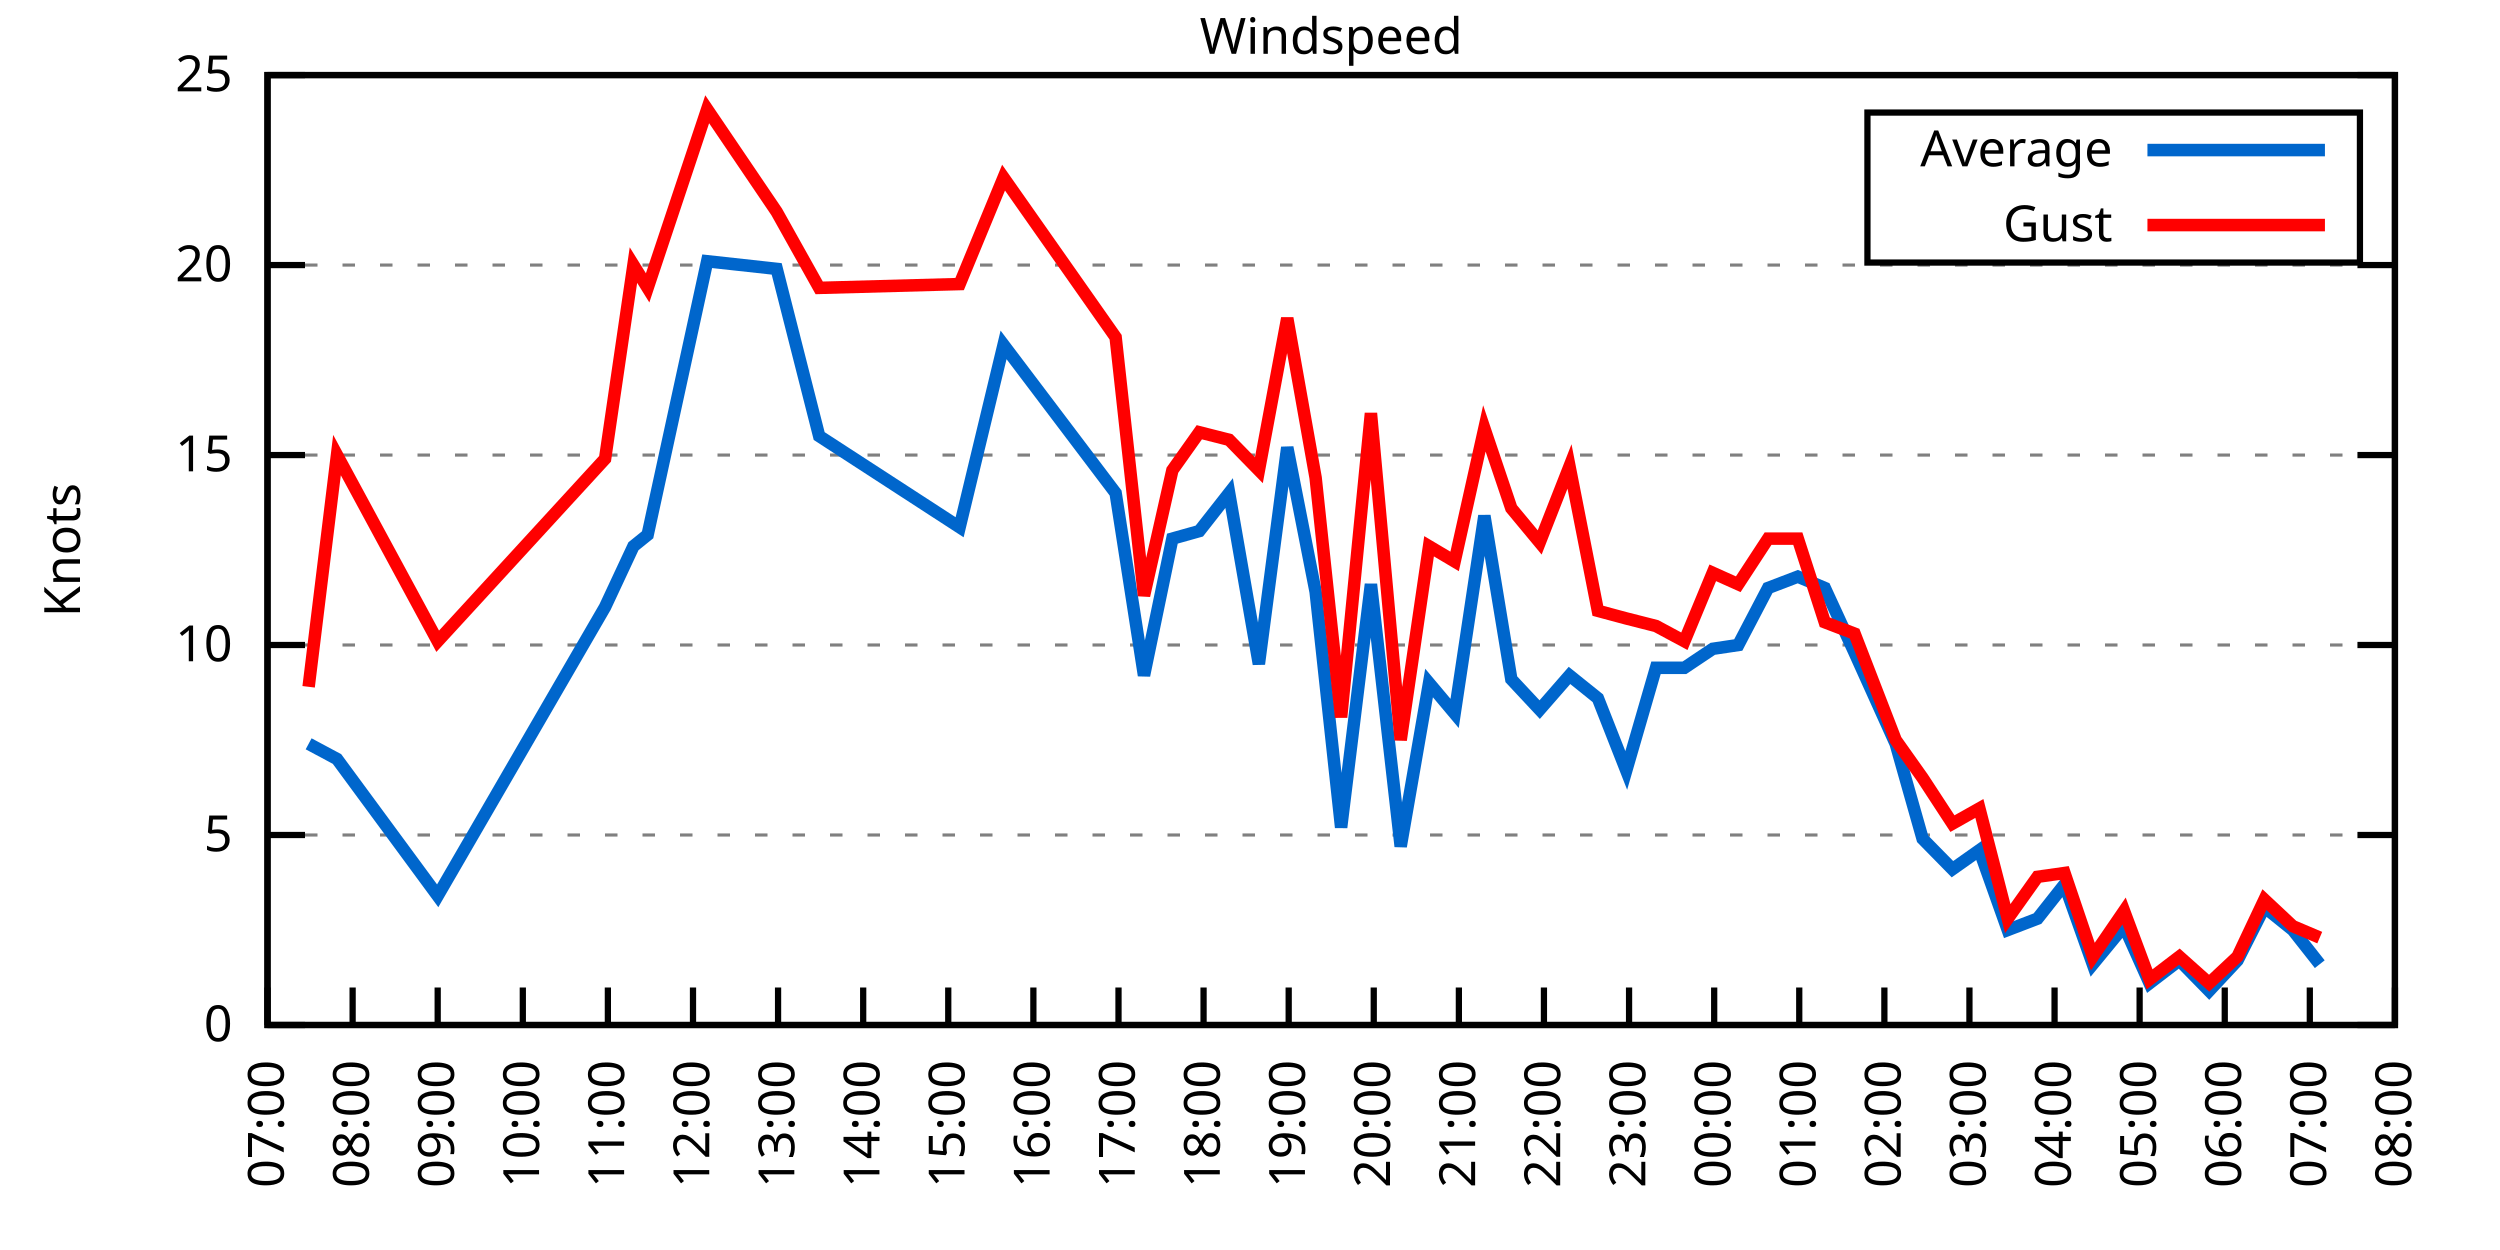
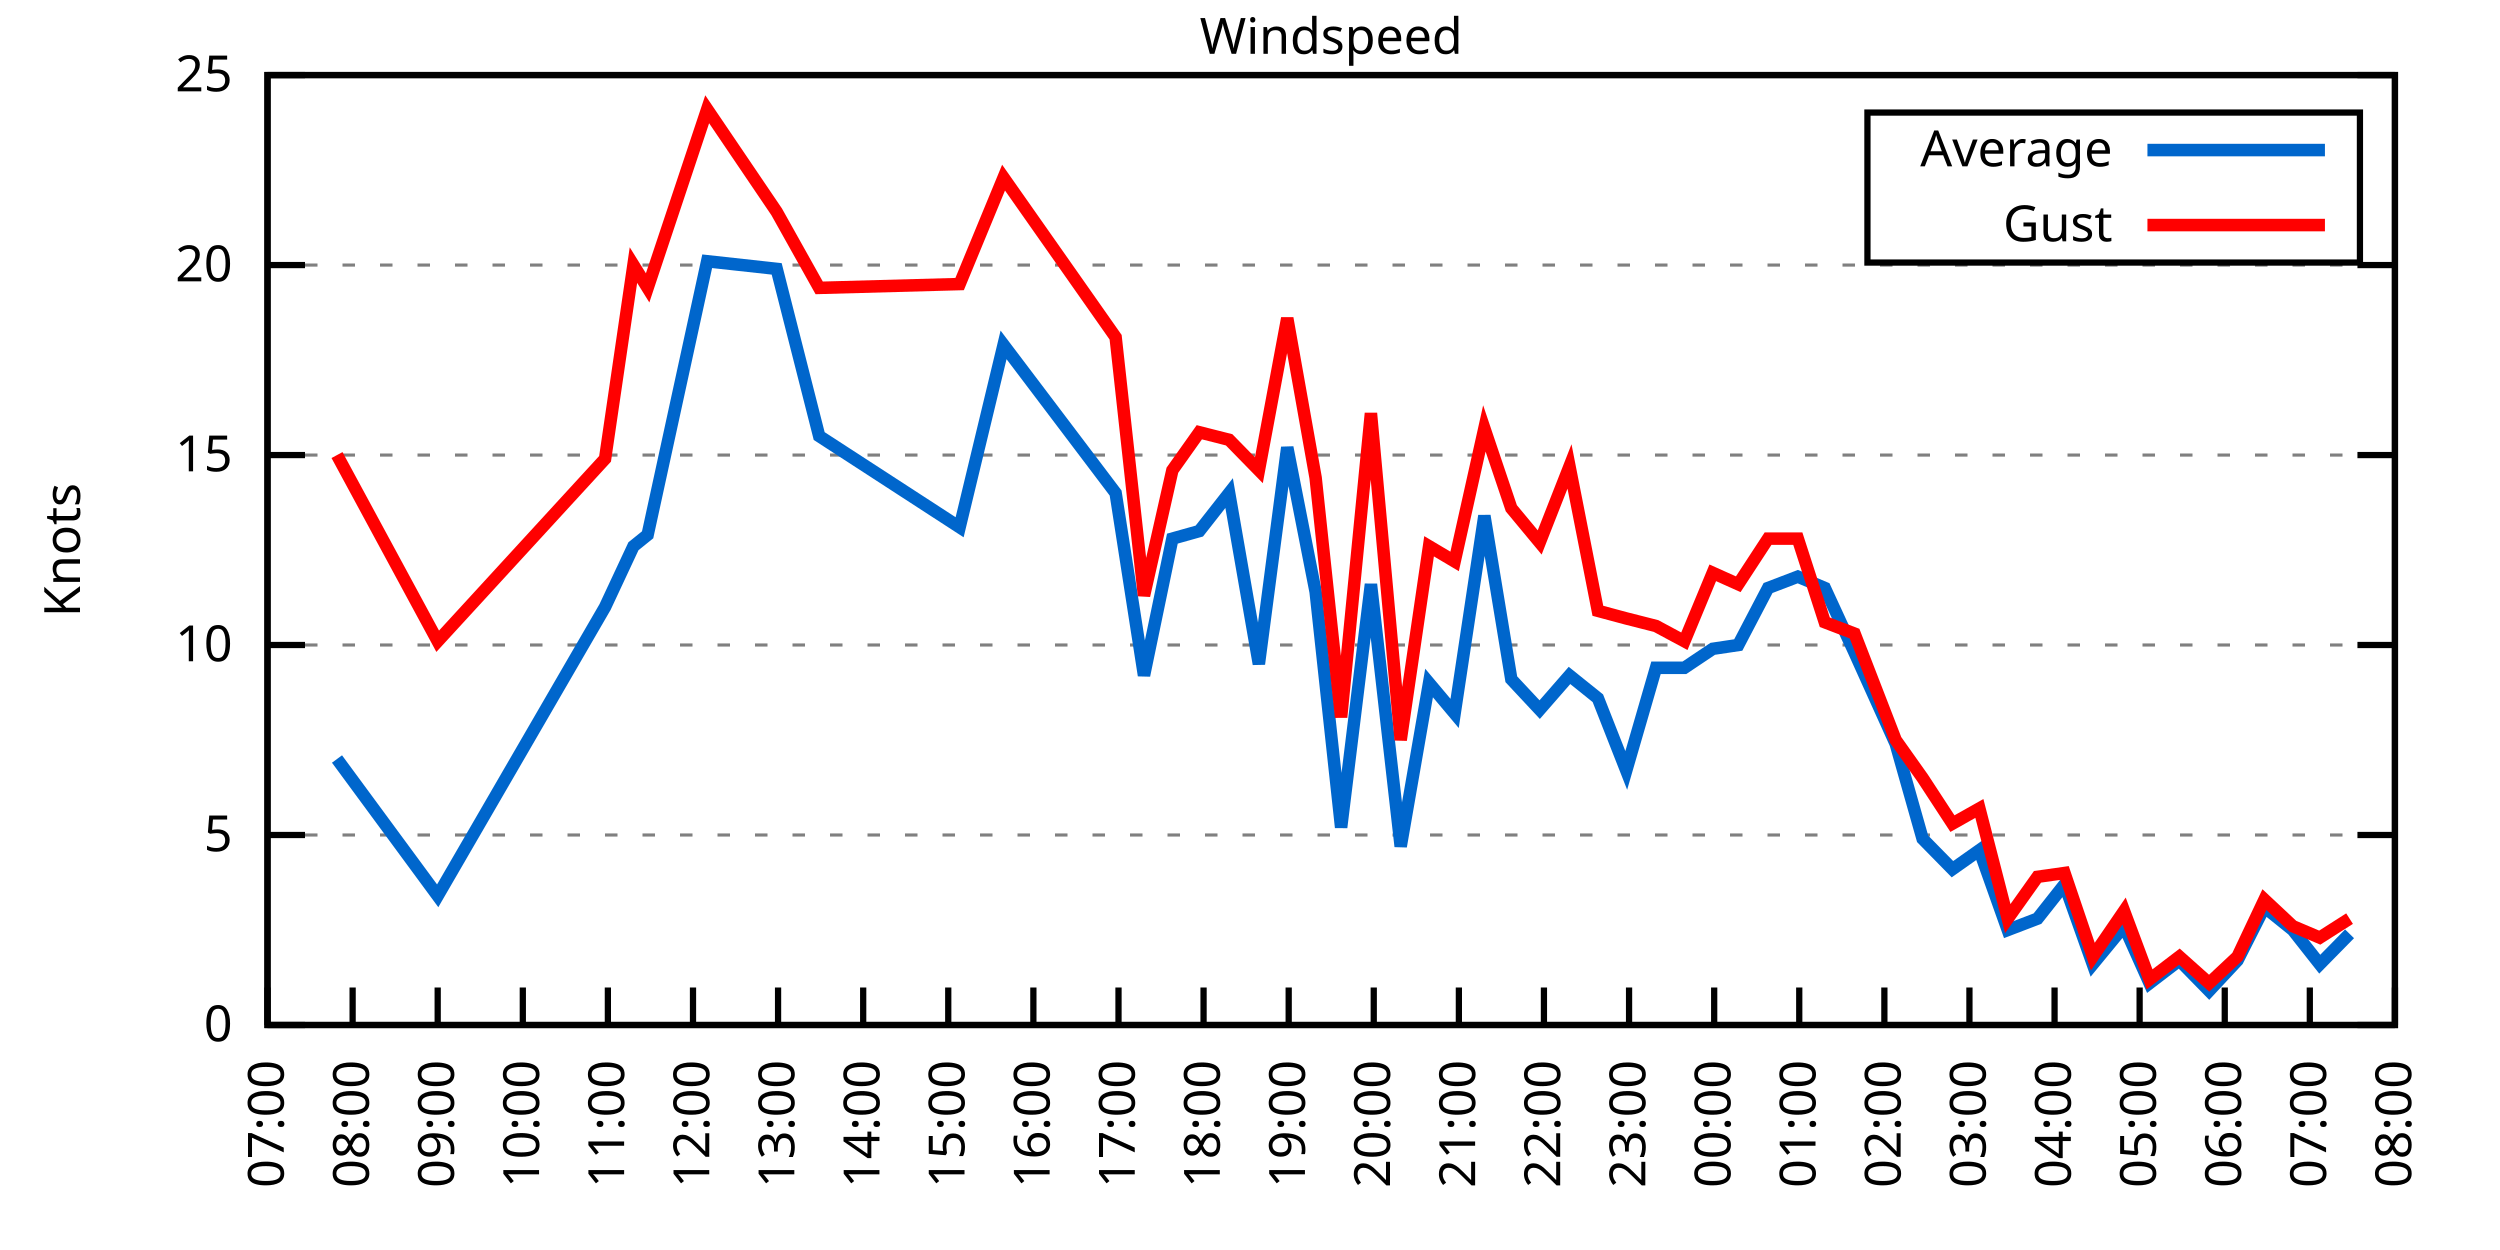
<svg xmlns="http://www.w3.org/2000/svg" xmlns:xlink="http://www.w3.org/1999/xlink" width="400" height="200" viewBox="0 0 400 200">
  <g id="gnuplot_canvas">
    <rect x="0" y="0" width="400" height="200" fill="none" />
    <defs>
      <circle id="gpDot" r="0.5" stroke-width="0.5" stroke="currentColor" />
      <path id="gpPt0" stroke-width="0.333" stroke="currentColor" d="M-1,0 h2 M0,-1 v2" />
      <path id="gpPt1" stroke-width="0.333" stroke="currentColor" d="M-1,-1 L1,1 M1,-1 L-1,1" />
      <path id="gpPt2" stroke-width="0.333" stroke="currentColor" d="M-1,0 L1,0 M0,-1 L0,1 M-1,-1 L1,1 M-1,1 L1,-1" />
      <rect id="gpPt3" stroke-width="0.333" stroke="currentColor" x="-1" y="-1" width="2" height="2" />
      <rect id="gpPt4" stroke-width="0.333" stroke="currentColor" fill="currentColor" x="-1" y="-1" width="2" height="2" />
      <circle id="gpPt5" stroke-width="0.333" stroke="currentColor" cx="0" cy="0" r="1" />
      <use xlink:href="#gpPt5" id="gpPt6" fill="currentColor" stroke="none" />
      <path id="gpPt7" stroke-width="0.333" stroke="currentColor" d="M0,-1.33 L-1.33,0.67 L1.33,0.67 z" />
      <use xlink:href="#gpPt7" id="gpPt8" fill="currentColor" stroke="none" />
      <use xlink:href="#gpPt7" id="gpPt9" stroke="currentColor" transform="rotate(180)" />
      <use xlink:href="#gpPt9" id="gpPt10" fill="currentColor" stroke="none" />
      <use xlink:href="#gpPt3" id="gpPt11" stroke="currentColor" transform="rotate(45)" />
      <use xlink:href="#gpPt11" id="gpPt12" fill="currentColor" stroke="none" />
      <path id="gpPt13" stroke-width="0.333" stroke="currentColor" d="M0,1.330 L1.265,0.411 L0.782,-1.067 L-0.782,-1.076 L-1.265,0.411 z" />
      <use xlink:href="#gpPt13" id="gpPt14" fill="currentColor" stroke="none" />
      <filter id="textbox" filterUnits="objectBoundingBox" x="0" y="0" height="1" width="1">
        <feFlood flood-color="white" flood-opacity="1" result="bgnd" />
        <feComposite in="SourceGraphic" in2="bgnd" operator="atop" />
      </filter>
      <filter id="greybox" filterUnits="objectBoundingBox" x="0" y="0" height="1" width="1">
        <feFlood flood-color="lightgrey" flood-opacity="1" result="grey" />
        <feComposite in="SourceGraphic" in2="grey" operator="atop" />
      </filter>
    </defs>
    <g fill="none" color="white" stroke="currentColor" stroke-width="1.00" stroke-linecap="butt" stroke-linejoin="miter">
</g>
    <g fill="none" color="black" stroke="currentColor" stroke-width="1.00" stroke-linecap="butt" stroke-linejoin="miter">
      <g stroke="none" shape-rendering="crispEdges">
        <polygon fill="rgb(255, 255, 255)" points="42.80,164.00 383.18,164.00 383.18,12.02 42.80,12.02 " />
      </g>
    </g>
    <g fill="none" color="black" stroke="currentColor" stroke-width="1.00" stroke-linecap="butt" stroke-linejoin="miter">
</g>
    <g fill="none" color="black" stroke="black" stroke-width="0.50" stroke-linecap="butt" stroke-linejoin="miter">
</g>
    <g fill="none" color="gray" stroke="currentColor" stroke-width="0.50" stroke-linecap="butt" stroke-linejoin="miter">
      <path stroke="gray" stroke-dasharray="2,4" class="gridline" d="M42.80,164.00 L383.19,164.00  " />
    </g>
    <g fill="none" color="gray" stroke="gray" stroke-width="1.00" stroke-linecap="butt" stroke-linejoin="miter">
</g>
    <g fill="none" color="black" stroke="currentColor" stroke-width="1.00" stroke-linecap="butt" stroke-linejoin="miter">
      <path stroke="black" d="M42.80,164.00 L48.80,164.00 M383.19,164.00 L377.19,164.00  " />
      <g transform="translate(37.20,166.60)" stroke="none" fill="black" font-family="Sans" font-size="8.00" text-anchor="end">
        <text>
          <tspan font-family="Sans"> 0</tspan>
        </text>
      </g>
    </g>
    <g fill="none" color="black" stroke="currentColor" stroke-width="1.00" stroke-linecap="butt" stroke-linejoin="miter">
</g>
    <g fill="none" color="black" stroke="black" stroke-width="0.50" stroke-linecap="butt" stroke-linejoin="miter">
</g>
    <g fill="none" color="gray" stroke="currentColor" stroke-width="0.50" stroke-linecap="butt" stroke-linejoin="miter">
      <path stroke="gray" stroke-dasharray="2,4" class="gridline" d="M42.80,133.60 L383.19,133.60  " />
    </g>
    <g fill="none" color="gray" stroke="gray" stroke-width="1.00" stroke-linecap="butt" stroke-linejoin="miter">
</g>
    <g fill="none" color="black" stroke="currentColor" stroke-width="1.00" stroke-linecap="butt" stroke-linejoin="miter">
      <path stroke="black" d="M42.80,133.60 L48.80,133.60 M383.19,133.60 L377.19,133.60  " />
      <g transform="translate(37.20,136.20)" stroke="none" fill="black" font-family="Sans" font-size="8.00" text-anchor="end">
        <text>
          <tspan font-family="Sans"> 5</tspan>
        </text>
      </g>
    </g>
    <g fill="none" color="black" stroke="currentColor" stroke-width="1.00" stroke-linecap="butt" stroke-linejoin="miter">
</g>
    <g fill="none" color="black" stroke="black" stroke-width="0.50" stroke-linecap="butt" stroke-linejoin="miter">
</g>
    <g fill="none" color="gray" stroke="currentColor" stroke-width="0.50" stroke-linecap="butt" stroke-linejoin="miter">
      <path stroke="gray" stroke-dasharray="2,4" class="gridline" d="M42.80,103.20 L383.19,103.20  " />
    </g>
    <g fill="none" color="gray" stroke="gray" stroke-width="1.00" stroke-linecap="butt" stroke-linejoin="miter">
</g>
    <g fill="none" color="black" stroke="currentColor" stroke-width="1.00" stroke-linecap="butt" stroke-linejoin="miter">
      <path stroke="black" d="M42.80,103.20 L48.80,103.20 M383.19,103.20 L377.19,103.20  " />
      <g transform="translate(37.20,105.80)" stroke="none" fill="black" font-family="Sans" font-size="8.00" text-anchor="end">
        <text>
          <tspan font-family="Sans"> 10</tspan>
        </text>
      </g>
    </g>
    <g fill="none" color="black" stroke="currentColor" stroke-width="1.00" stroke-linecap="butt" stroke-linejoin="miter">
</g>
    <g fill="none" color="black" stroke="black" stroke-width="0.50" stroke-linecap="butt" stroke-linejoin="miter">
</g>
    <g fill="none" color="gray" stroke="currentColor" stroke-width="0.50" stroke-linecap="butt" stroke-linejoin="miter">
      <path stroke="gray" stroke-dasharray="2,4" class="gridline" d="M42.80,72.81 L383.19,72.81  " />
    </g>
    <g fill="none" color="gray" stroke="gray" stroke-width="1.00" stroke-linecap="butt" stroke-linejoin="miter">
</g>
    <g fill="none" color="black" stroke="currentColor" stroke-width="1.00" stroke-linecap="butt" stroke-linejoin="miter">
      <path stroke="black" d="M42.80,72.81 L48.80,72.81 M383.19,72.81 L377.19,72.81  " />
      <g transform="translate(37.20,75.41)" stroke="none" fill="black" font-family="Sans" font-size="8.00" text-anchor="end">
        <text>
          <tspan font-family="Sans"> 15</tspan>
        </text>
      </g>
    </g>
    <g fill="none" color="black" stroke="currentColor" stroke-width="1.00" stroke-linecap="butt" stroke-linejoin="miter">
</g>
    <g fill="none" color="black" stroke="black" stroke-width="0.50" stroke-linecap="butt" stroke-linejoin="miter">
</g>
    <g fill="none" color="gray" stroke="currentColor" stroke-width="0.50" stroke-linecap="butt" stroke-linejoin="miter">
      <path stroke="gray" stroke-dasharray="2,4" class="gridline" d="M42.80,42.41 L383.19,42.41  " />
    </g>
    <g fill="none" color="gray" stroke="gray" stroke-width="1.00" stroke-linecap="butt" stroke-linejoin="miter">
</g>
    <g fill="none" color="black" stroke="currentColor" stroke-width="1.00" stroke-linecap="butt" stroke-linejoin="miter">
      <path stroke="black" d="M42.80,42.41 L48.80,42.41 M383.19,42.41 L377.19,42.41  " />
      <g transform="translate(37.20,45.01)" stroke="none" fill="black" font-family="Sans" font-size="8.00" text-anchor="end">
        <text>
          <tspan font-family="Sans"> 20</tspan>
        </text>
      </g>
    </g>
    <g fill="none" color="black" stroke="currentColor" stroke-width="1.00" stroke-linecap="butt" stroke-linejoin="miter">
</g>
    <g fill="none" color="black" stroke="black" stroke-width="0.50" stroke-linecap="butt" stroke-linejoin="miter">
</g>
    <g fill="none" color="gray" stroke="currentColor" stroke-width="0.50" stroke-linecap="butt" stroke-linejoin="miter">
      <path stroke="gray" stroke-dasharray="2,4" class="gridline" d="M42.80,12.01 L383.19,12.01  " />
    </g>
    <g fill="none" color="gray" stroke="gray" stroke-width="1.00" stroke-linecap="butt" stroke-linejoin="miter">
</g>
    <g fill="none" color="black" stroke="currentColor" stroke-width="1.00" stroke-linecap="butt" stroke-linejoin="miter">
      <path stroke="black" d="M42.80,12.01 L48.80,12.01 M383.19,12.01 L377.19,12.01  " />
      <g transform="translate(37.20,14.61)" stroke="none" fill="black" font-family="Sans" font-size="8.00" text-anchor="end">
        <text>
          <tspan font-family="Sans"> 25</tspan>
        </text>
      </g>
    </g>
    <g fill="none" color="black" stroke="currentColor" stroke-width="1.00" stroke-linecap="butt" stroke-linejoin="miter">
      <path stroke="black" d="M42.80,164.00 L42.80,158.00  " />
      <g transform="translate(45.40,169.60) rotate(270.00)" stroke="none" fill="black" font-family="Sans" font-size="8.00" text-anchor="end">
        <text>
          <tspan font-family="Sans">07:00</tspan>
        </text>
      </g>
    </g>
    <g fill="none" color="black" stroke="currentColor" stroke-width="1.00" stroke-linecap="butt" stroke-linejoin="miter">
      <path stroke="black" d="M56.42,164.00 L56.42,158.00  " />
      <g transform="translate(59.02,169.60) rotate(270.00)" stroke="none" fill="black" font-family="Sans" font-size="8.00" text-anchor="end">
        <text>
          <tspan font-family="Sans">08:00</tspan>
        </text>
      </g>
    </g>
    <g fill="none" color="black" stroke="currentColor" stroke-width="1.00" stroke-linecap="butt" stroke-linejoin="miter">
      <path stroke="black" d="M70.03,164.00 L70.03,158.00  " />
      <g transform="translate(72.63,169.60) rotate(270.00)" stroke="none" fill="black" font-family="Sans" font-size="8.00" text-anchor="end">
        <text>
          <tspan font-family="Sans">09:00</tspan>
        </text>
      </g>
    </g>
    <g fill="none" color="black" stroke="currentColor" stroke-width="1.00" stroke-linecap="butt" stroke-linejoin="miter">
      <path stroke="black" d="M83.65,164.00 L83.65,158.00  " />
      <g transform="translate(86.25,169.60) rotate(270.00)" stroke="none" fill="black" font-family="Sans" font-size="8.00" text-anchor="end">
        <text>
          <tspan font-family="Sans">10:00</tspan>
        </text>
      </g>
    </g>
    <g fill="none" color="black" stroke="currentColor" stroke-width="1.00" stroke-linecap="butt" stroke-linejoin="miter">
      <path stroke="black" d="M97.26,164.00 L97.26,158.00  " />
      <g transform="translate(99.86,169.60) rotate(270.00)" stroke="none" fill="black" font-family="Sans" font-size="8.00" text-anchor="end">
        <text>
          <tspan font-family="Sans">11:00</tspan>
        </text>
      </g>
    </g>
    <g fill="none" color="black" stroke="currentColor" stroke-width="1.00" stroke-linecap="butt" stroke-linejoin="miter">
      <path stroke="black" d="M110.88,164.00 L110.88,158.00  " />
      <g transform="translate(113.48,169.60) rotate(270.00)" stroke="none" fill="black" font-family="Sans" font-size="8.00" text-anchor="end">
        <text>
          <tspan font-family="Sans">12:00</tspan>
        </text>
      </g>
    </g>
    <g fill="none" color="black" stroke="currentColor" stroke-width="1.00" stroke-linecap="butt" stroke-linejoin="miter">
      <path stroke="black" d="M124.49,164.00 L124.49,158.00  " />
      <g transform="translate(127.09,169.60) rotate(270.00)" stroke="none" fill="black" font-family="Sans" font-size="8.00" text-anchor="end">
        <text>
          <tspan font-family="Sans">13:00</tspan>
        </text>
      </g>
    </g>
    <g fill="none" color="black" stroke="currentColor" stroke-width="1.00" stroke-linecap="butt" stroke-linejoin="miter">
      <path stroke="black" d="M138.11,164.00 L138.11,158.00  " />
      <g transform="translate(140.71,169.60) rotate(270.00)" stroke="none" fill="black" font-family="Sans" font-size="8.00" text-anchor="end">
        <text>
          <tspan font-family="Sans">14:00</tspan>
        </text>
      </g>
    </g>
    <g fill="none" color="black" stroke="currentColor" stroke-width="1.00" stroke-linecap="butt" stroke-linejoin="miter">
      <path stroke="black" d="M151.72,164.00 L151.72,158.00  " />
      <g transform="translate(154.32,169.60) rotate(270.00)" stroke="none" fill="black" font-family="Sans" font-size="8.00" text-anchor="end">
        <text>
          <tspan font-family="Sans">15:00</tspan>
        </text>
      </g>
    </g>
    <g fill="none" color="black" stroke="currentColor" stroke-width="1.00" stroke-linecap="butt" stroke-linejoin="miter">
      <path stroke="black" d="M165.34,164.00 L165.34,158.00  " />
      <g transform="translate(167.94,169.60) rotate(270.00)" stroke="none" fill="black" font-family="Sans" font-size="8.00" text-anchor="end">
        <text>
          <tspan font-family="Sans">16:00</tspan>
        </text>
      </g>
    </g>
    <g fill="none" color="black" stroke="currentColor" stroke-width="1.00" stroke-linecap="butt" stroke-linejoin="miter">
      <path stroke="black" d="M178.96,164.00 L178.96,158.00  " />
      <g transform="translate(181.56,169.60) rotate(270.00)" stroke="none" fill="black" font-family="Sans" font-size="8.00" text-anchor="end">
        <text>
          <tspan font-family="Sans">17:00</tspan>
        </text>
      </g>
    </g>
    <g fill="none" color="black" stroke="currentColor" stroke-width="1.00" stroke-linecap="butt" stroke-linejoin="miter">
      <path stroke="black" d="M192.57,164.00 L192.57,158.00  " />
      <g transform="translate(195.17,169.60) rotate(270.00)" stroke="none" fill="black" font-family="Sans" font-size="8.00" text-anchor="end">
        <text>
          <tspan font-family="Sans">18:00</tspan>
        </text>
      </g>
    </g>
    <g fill="none" color="black" stroke="currentColor" stroke-width="1.00" stroke-linecap="butt" stroke-linejoin="miter">
      <path stroke="black" d="M206.19,164.00 L206.19,158.00  " />
      <g transform="translate(208.79,169.60) rotate(270.00)" stroke="none" fill="black" font-family="Sans" font-size="8.00" text-anchor="end">
        <text>
          <tspan font-family="Sans">19:00</tspan>
        </text>
      </g>
    </g>
    <g fill="none" color="black" stroke="currentColor" stroke-width="1.00" stroke-linecap="butt" stroke-linejoin="miter">
      <path stroke="black" d="M219.80,164.00 L219.80,158.00  " />
      <g transform="translate(222.40,169.60) rotate(270.00)" stroke="none" fill="black" font-family="Sans" font-size="8.00" text-anchor="end">
        <text>
          <tspan font-family="Sans">20:00</tspan>
        </text>
      </g>
    </g>
    <g fill="none" color="black" stroke="currentColor" stroke-width="1.00" stroke-linecap="butt" stroke-linejoin="miter">
      <path stroke="black" d="M233.42,164.00 L233.42,158.00  " />
      <g transform="translate(236.02,169.60) rotate(270.00)" stroke="none" fill="black" font-family="Sans" font-size="8.00" text-anchor="end">
        <text>
          <tspan font-family="Sans">21:00</tspan>
        </text>
      </g>
    </g>
    <g fill="none" color="black" stroke="currentColor" stroke-width="1.00" stroke-linecap="butt" stroke-linejoin="miter">
      <path stroke="black" d="M247.03,164.00 L247.03,158.00  " />
      <g transform="translate(249.63,169.60) rotate(270.00)" stroke="none" fill="black" font-family="Sans" font-size="8.00" text-anchor="end">
        <text>
          <tspan font-family="Sans">22:00</tspan>
        </text>
      </g>
    </g>
    <g fill="none" color="black" stroke="currentColor" stroke-width="1.00" stroke-linecap="butt" stroke-linejoin="miter">
      <path stroke="black" d="M260.65,164.00 L260.65,158.00  " />
      <g transform="translate(263.25,169.60) rotate(270.00)" stroke="none" fill="black" font-family="Sans" font-size="8.00" text-anchor="end">
        <text>
          <tspan font-family="Sans">23:00</tspan>
        </text>
      </g>
    </g>
    <g fill="none" color="black" stroke="currentColor" stroke-width="1.00" stroke-linecap="butt" stroke-linejoin="miter">
      <path stroke="black" d="M274.27,164.00 L274.27,158.00  " />
      <g transform="translate(276.87,169.60) rotate(270.00)" stroke="none" fill="black" font-family="Sans" font-size="8.00" text-anchor="end">
        <text>
          <tspan font-family="Sans">00:00</tspan>
        </text>
      </g>
    </g>
    <g fill="none" color="black" stroke="currentColor" stroke-width="1.00" stroke-linecap="butt" stroke-linejoin="miter">
      <path stroke="black" d="M287.88,164.00 L287.88,158.00  " />
      <g transform="translate(290.48,169.60) rotate(270.00)" stroke="none" fill="black" font-family="Sans" font-size="8.00" text-anchor="end">
        <text>
          <tspan font-family="Sans">01:00</tspan>
        </text>
      </g>
    </g>
    <g fill="none" color="black" stroke="currentColor" stroke-width="1.00" stroke-linecap="butt" stroke-linejoin="miter">
      <path stroke="black" d="M301.50,164.00 L301.50,158.00  " />
      <g transform="translate(304.10,169.60) rotate(270.00)" stroke="none" fill="black" font-family="Sans" font-size="8.00" text-anchor="end">
        <text>
          <tspan font-family="Sans">02:00</tspan>
        </text>
      </g>
    </g>
    <g fill="none" color="black" stroke="currentColor" stroke-width="1.00" stroke-linecap="butt" stroke-linejoin="miter">
      <path stroke="black" d="M315.11,164.00 L315.11,158.00  " />
      <g transform="translate(317.71,169.60) rotate(270.00)" stroke="none" fill="black" font-family="Sans" font-size="8.00" text-anchor="end">
        <text>
          <tspan font-family="Sans">03:00</tspan>
        </text>
      </g>
    </g>
    <g fill="none" color="black" stroke="currentColor" stroke-width="1.00" stroke-linecap="butt" stroke-linejoin="miter">
      <path stroke="black" d="M328.73,164.00 L328.73,158.00  " />
      <g transform="translate(331.33,169.60) rotate(270.00)" stroke="none" fill="black" font-family="Sans" font-size="8.00" text-anchor="end">
        <text>
          <tspan font-family="Sans">04:00</tspan>
        </text>
      </g>
    </g>
    <g fill="none" color="black" stroke="currentColor" stroke-width="1.00" stroke-linecap="butt" stroke-linejoin="miter">
      <path stroke="black" d="M342.34,164.00 L342.34,158.00  " />
      <g transform="translate(344.94,169.60) rotate(270.00)" stroke="none" fill="black" font-family="Sans" font-size="8.00" text-anchor="end">
        <text>
          <tspan font-family="Sans">05:00</tspan>
        </text>
      </g>
    </g>
    <g fill="none" color="black" stroke="currentColor" stroke-width="1.00" stroke-linecap="butt" stroke-linejoin="miter">
      <path stroke="black" d="M355.96,164.00 L355.96,158.00  " />
      <g transform="translate(358.56,169.60) rotate(270.00)" stroke="none" fill="black" font-family="Sans" font-size="8.00" text-anchor="end">
        <text>
          <tspan font-family="Sans">06:00</tspan>
        </text>
      </g>
    </g>
    <g fill="none" color="black" stroke="currentColor" stroke-width="1.00" stroke-linecap="butt" stroke-linejoin="miter">
      <path stroke="black" d="M369.57,164.00 L369.57,158.00  " />
      <g transform="translate(372.17,169.60) rotate(270.00)" stroke="none" fill="black" font-family="Sans" font-size="8.00" text-anchor="end">
        <text>
          <tspan font-family="Sans">07:00</tspan>
        </text>
      </g>
    </g>
    <g fill="none" color="black" stroke="currentColor" stroke-width="1.00" stroke-linecap="butt" stroke-linejoin="miter">
      <path stroke="black" d="M383.19,164.00 L383.19,158.00  " />
      <g transform="translate(385.79,169.60) rotate(270.00)" stroke="none" fill="black" font-family="Sans" font-size="8.00" text-anchor="end">
        <text>
          <tspan font-family="Sans">08:00</tspan>
        </text>
      </g>
    </g>
    <g fill="none" color="black" stroke="currentColor" stroke-width="1.00" stroke-linecap="butt" stroke-linejoin="miter">
</g>
    <g fill="none" color="black" stroke="currentColor" stroke-width="1.00" stroke-linecap="butt" stroke-linejoin="miter">
      <path stroke="black" d="M42.80,12.01 L42.80,164.00 L383.19,164.00 L383.19,12.01 L42.80,12.01 Z  " />
    </g>
    <g fill="none" color="black" stroke="currentColor" stroke-width="1.00" stroke-linecap="butt" stroke-linejoin="miter">
</g>
    <g fill="none" color="black" stroke="currentColor" stroke-width="1.00" stroke-linecap="butt" stroke-linejoin="miter">
      <path stroke="black" d="M298.79,42.01 L298.79,18.01 L377.59,18.01 L377.59,42.01 L298.79,42.01 Z  " />
    </g>
    <g id="Windspeed_plot_1">
      <g fill="none" color="white" stroke="black" stroke-width="2.00" stroke-linecap="butt" stroke-linejoin="miter">
</g>
      <g fill="none" color="black" stroke="currentColor" stroke-width="2.00" stroke-linecap="butt" stroke-linejoin="miter">
        <g transform="translate(337.99,26.61)" stroke="none" fill="black" font-family="Sans" font-size="8.00" text-anchor="end">
          <text>
            <tspan font-family="Sans">Average</tspan>
          </text>
        </g>
      </g>
      <g fill="none" color="black" stroke="currentColor" stroke-width="2.00" stroke-linecap="butt" stroke-linejoin="miter">
-         <path stroke="rgb(  0, 102, 204)" d="M343.59,24.01 L371.99,24.01 M49.38,119.01 L53.92,121.44 L70.03,143.33 L96.81,97.12 L101.35,87.40 L103.62,85.57   L113.15,41.80 L124.27,43.02 L131.07,69.77 L153.54,84.36 L160.57,55.18 L178.50,78.89 L183.04,108.07 L187.58,86.18   L191.89,84.97 L196.66,78.89 L201.42,106.24 L205.96,71.59 L210.50,94.69 L214.58,132.39 L219.35,93.48 L224.11,135.43   L228.65,109.28 L232.74,114.15 L237.50,82.53 L241.81,108.68 L246.35,113.54 L251.12,108.07 L255.66,111.72 L260.20,123.27   L264.96,106.85 L269.50,106.85 L274.04,103.81 L278.12,103.20 L282.89,94.08 L287.65,92.26 L291.97,94.08 L296.73,104.42   L303.31,119.01 L307.62,134.21 L312.39,139.07 L316.70,136.03 L321.24,148.80 L326.00,146.98 L330.32,141.51 L334.85,154.27   L339.85,148.19 L343.93,157.31 L348.70,153.66 L353.46,158.53 L358.00,153.66 L362.31,145.15 L366.85,148.80 L371.16,154.27    " />
+         <path stroke="rgb(  0, 102, 204)" d="M343.59,24.01 L371.99,24.01 M53.92,121.44 L70.03,143.33 L96.81,97.12 L101.35,87.40 L103.62,85.57 L113.15,41.80   L124.27,43.02 L131.07,69.77 L153.54,84.36 L160.57,55.18 L178.50,78.89 L183.04,108.07 L187.58,86.18 L191.89,84.97   L196.66,78.89 L201.42,106.24 L205.96,71.59 L210.50,94.69 L214.58,132.39 L219.35,93.48 L224.11,135.43 L228.65,109.28   L232.74,114.15 L237.50,82.53 L241.81,108.68 L246.35,113.54 L251.12,108.07 L255.66,111.72 L260.20,123.27 L264.96,106.85   L269.50,106.85 L274.04,103.81 L278.12,103.20 L282.89,94.08 L287.65,92.26 L291.97,94.08 L296.73,104.42 L303.31,119.01   L307.62,134.21 L312.39,139.07 L316.70,136.03 L321.24,148.80 L326.00,146.98 L330.32,141.51 L334.85,154.27 L339.85,148.19   L343.93,157.31 L348.70,153.66 L353.46,158.53 L358.00,153.66 L362.31,145.15 L366.85,148.80 L371.16,154.27 L375.93,149.41    " />
      </g>
    </g>
    <g id="Windspeed_plot_2">
      <g fill="none" color="black" stroke="currentColor" stroke-width="2.00" stroke-linecap="butt" stroke-linejoin="miter">
        <g transform="translate(337.99,38.61)" stroke="none" fill="black" font-family="Sans" font-size="8.00" text-anchor="end">
          <text>
            <tspan font-family="Sans">Gust</tspan>
          </text>
        </g>
      </g>
      <g fill="none" color="black" stroke="currentColor" stroke-width="2.00" stroke-linecap="butt" stroke-linejoin="miter">
-         <path stroke="rgb(255,   0,   0)" d="M343.59,36.01 L371.99,36.01 M49.38,109.89 L53.92,72.81 L70.03,102.60 L96.81,73.41 L101.35,42.41 L103.62,46.06   L113.15,17.48 L124.27,33.90 L131.07,46.06 L153.54,45.45 L160.57,28.42 L178.50,53.96 L183.04,95.30 L187.58,75.24   L191.89,69.16 L196.66,70.37 L201.42,75.24 L205.96,50.92 L210.50,76.45 L214.58,114.76 L219.35,66.12 L224.11,118.40   L228.65,87.40 L232.74,89.83 L237.50,68.55 L241.81,81.32 L246.35,86.79 L251.12,74.63 L255.66,97.73 L260.20,98.95   L264.96,100.16 L269.50,102.60 L274.04,91.65 L278.12,93.48 L282.89,86.18 L287.65,86.18 L291.97,99.56 L296.73,101.38   L303.31,118.40 L307.62,124.48 L312.39,131.78 L316.70,129.35 L321.24,146.98 L326.00,140.29 L330.32,139.68 L334.85,153.06   L339.85,145.76 L343.93,156.70 L348.70,153.06 L353.46,157.31 L358.00,153.06 L362.31,143.94 L366.85,148.19 L371.16,150.02    " />
+         <path stroke="rgb(255,   0,   0)" d="M343.59,36.01 L371.99,36.01 M53.92,72.81 L70.03,102.60 L96.81,73.41 L101.35,42.41 L103.62,46.06 L113.15,17.48   L124.27,33.90 L131.07,46.06 L153.54,45.45 L160.57,28.42 L178.50,53.96 L183.04,95.30 L187.58,75.24 L191.89,69.16   L196.66,70.37 L201.42,75.24 L205.96,50.92 L210.50,76.45 L214.58,114.76 L219.35,66.12 L224.11,118.40 L228.65,87.40   L232.74,89.83 L237.50,68.55 L241.81,81.32 L246.35,86.79 L251.12,74.63 L255.66,97.73 L260.20,98.95 L264.96,100.16   L269.50,102.60 L274.04,91.65 L278.12,93.48 L282.89,86.18 L287.65,86.18 L291.97,99.56 L296.73,101.38 L303.31,118.40   L307.62,124.48 L312.39,131.78 L316.70,129.35 L321.24,146.98 L326.00,140.29 L330.32,139.68 L334.85,153.06 L339.85,145.76   L343.93,156.70 L348.70,153.06 L353.46,157.31 L358.00,153.06 L362.31,143.94 L366.85,148.19 L371.16,150.02 L375.93,146.98    " />
      </g>
    </g>
    <g fill="none" color="black" stroke="currentColor" stroke-width="2.00" stroke-linecap="butt" stroke-linejoin="miter">
</g>
    <g fill="none" color="black" stroke="black" stroke-width="1.00" stroke-linecap="butt" stroke-linejoin="miter">
</g>
    <g fill="none" color="black" stroke="currentColor" stroke-width="1.00" stroke-linecap="butt" stroke-linejoin="miter">
      <path stroke="black" d="M42.80,12.01 L42.80,164.00 L383.19,164.00 L383.19,12.01 L42.80,12.01 Z  " />
      <g transform="translate(12.80,88.01) rotate(270.00)" stroke="none" fill="black" font-family="Sans" font-size="8.00" text-anchor="middle">
        <text>
          <tspan font-family="Sans">Knots</tspan>
        </text>
      </g>
    </g>
    <g fill="none" color="black" stroke="currentColor" stroke-width="1.00" stroke-linecap="butt" stroke-linejoin="miter">
</g>
    <g fill="none" color="black" stroke="currentColor" stroke-width="1.00" stroke-linecap="butt" stroke-linejoin="miter">
      <g transform="translate(212.99,8.61)" stroke="none" fill="black" font-family="Sans" font-size="8.00" text-anchor="middle">
        <text>
          <tspan font-family="Sans">Windspeed</tspan>
        </text>
      </g>
    </g>
    <g fill="none" color="black" stroke="currentColor" stroke-width="1.00" stroke-linecap="butt" stroke-linejoin="miter">
</g>
  </g>
</svg>
